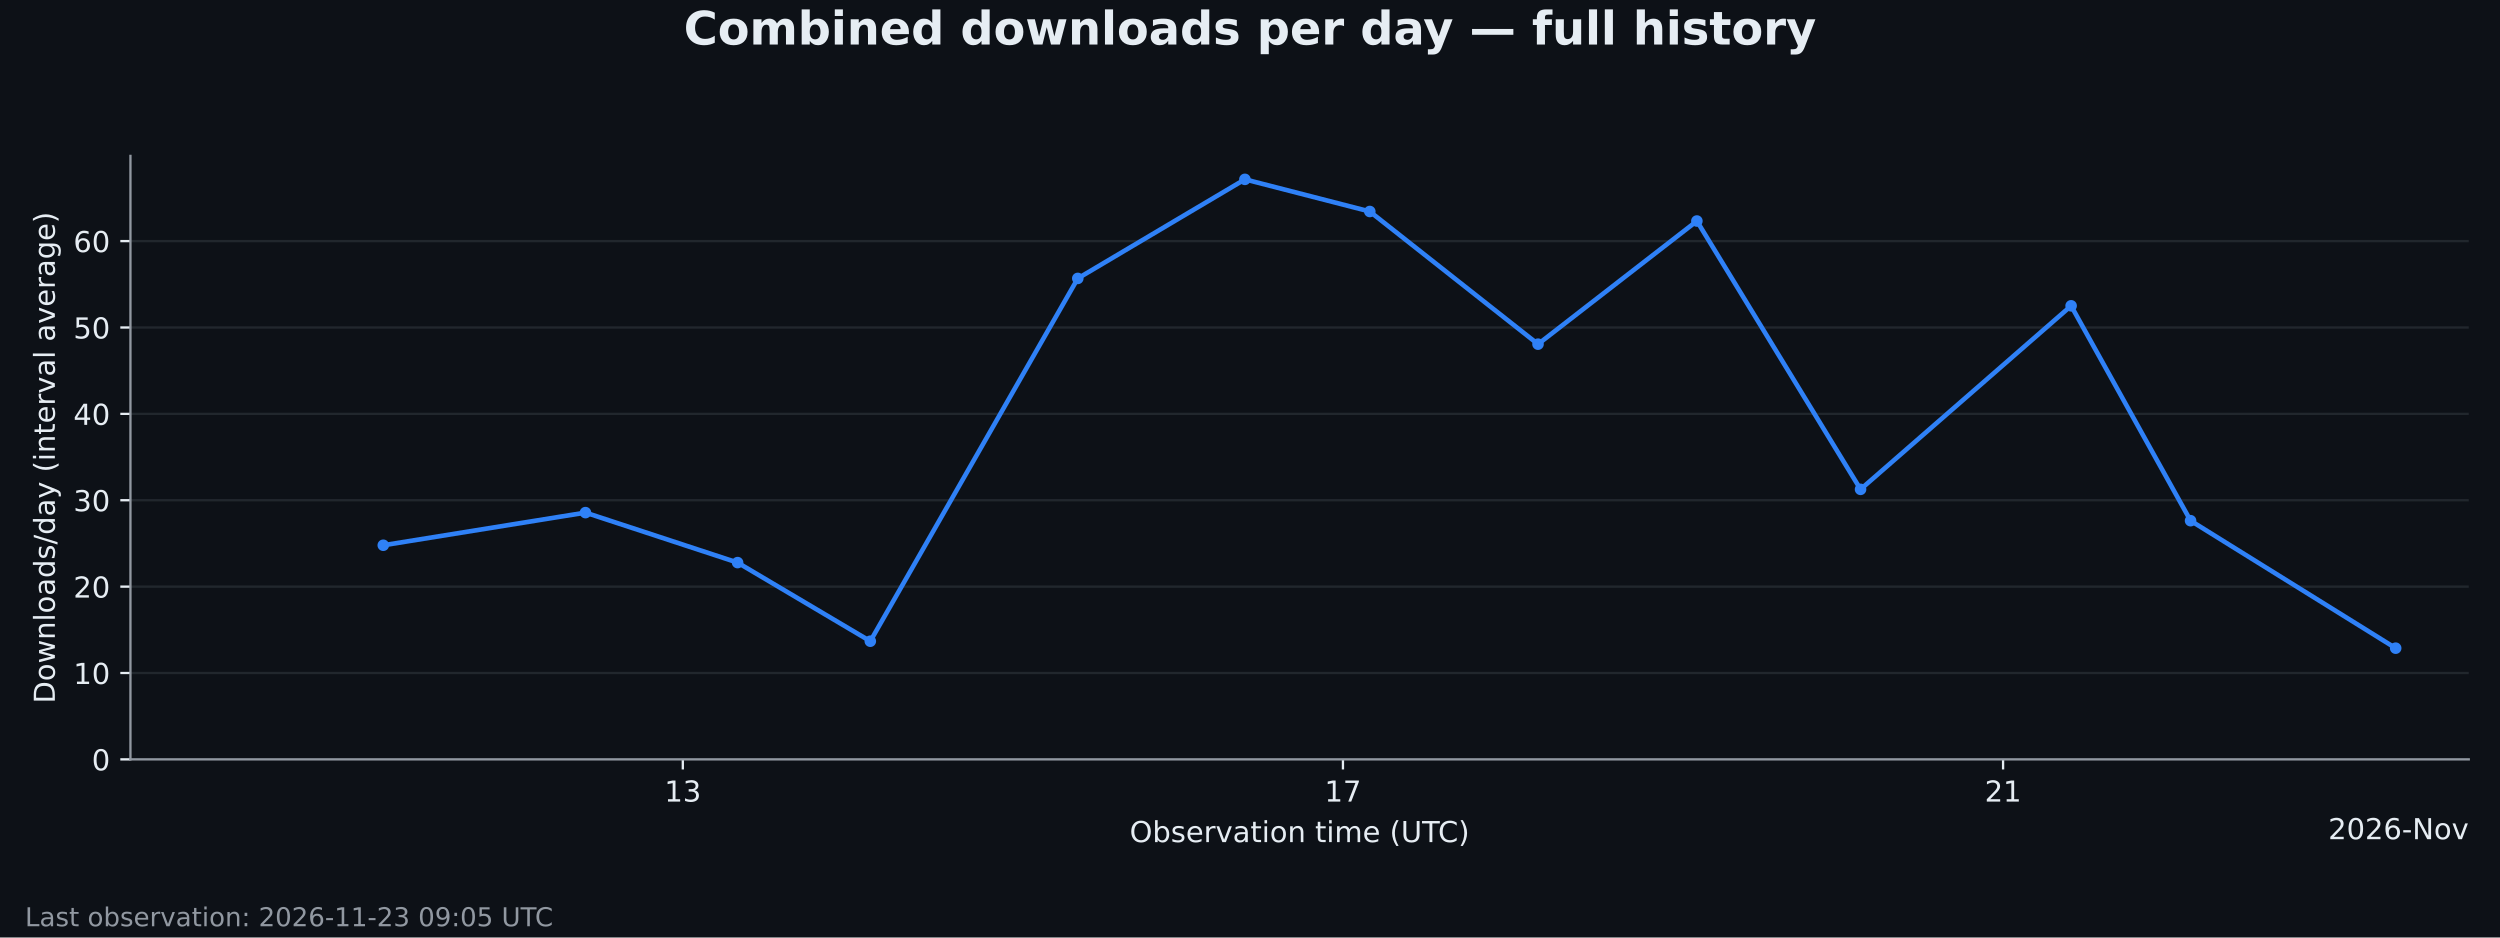
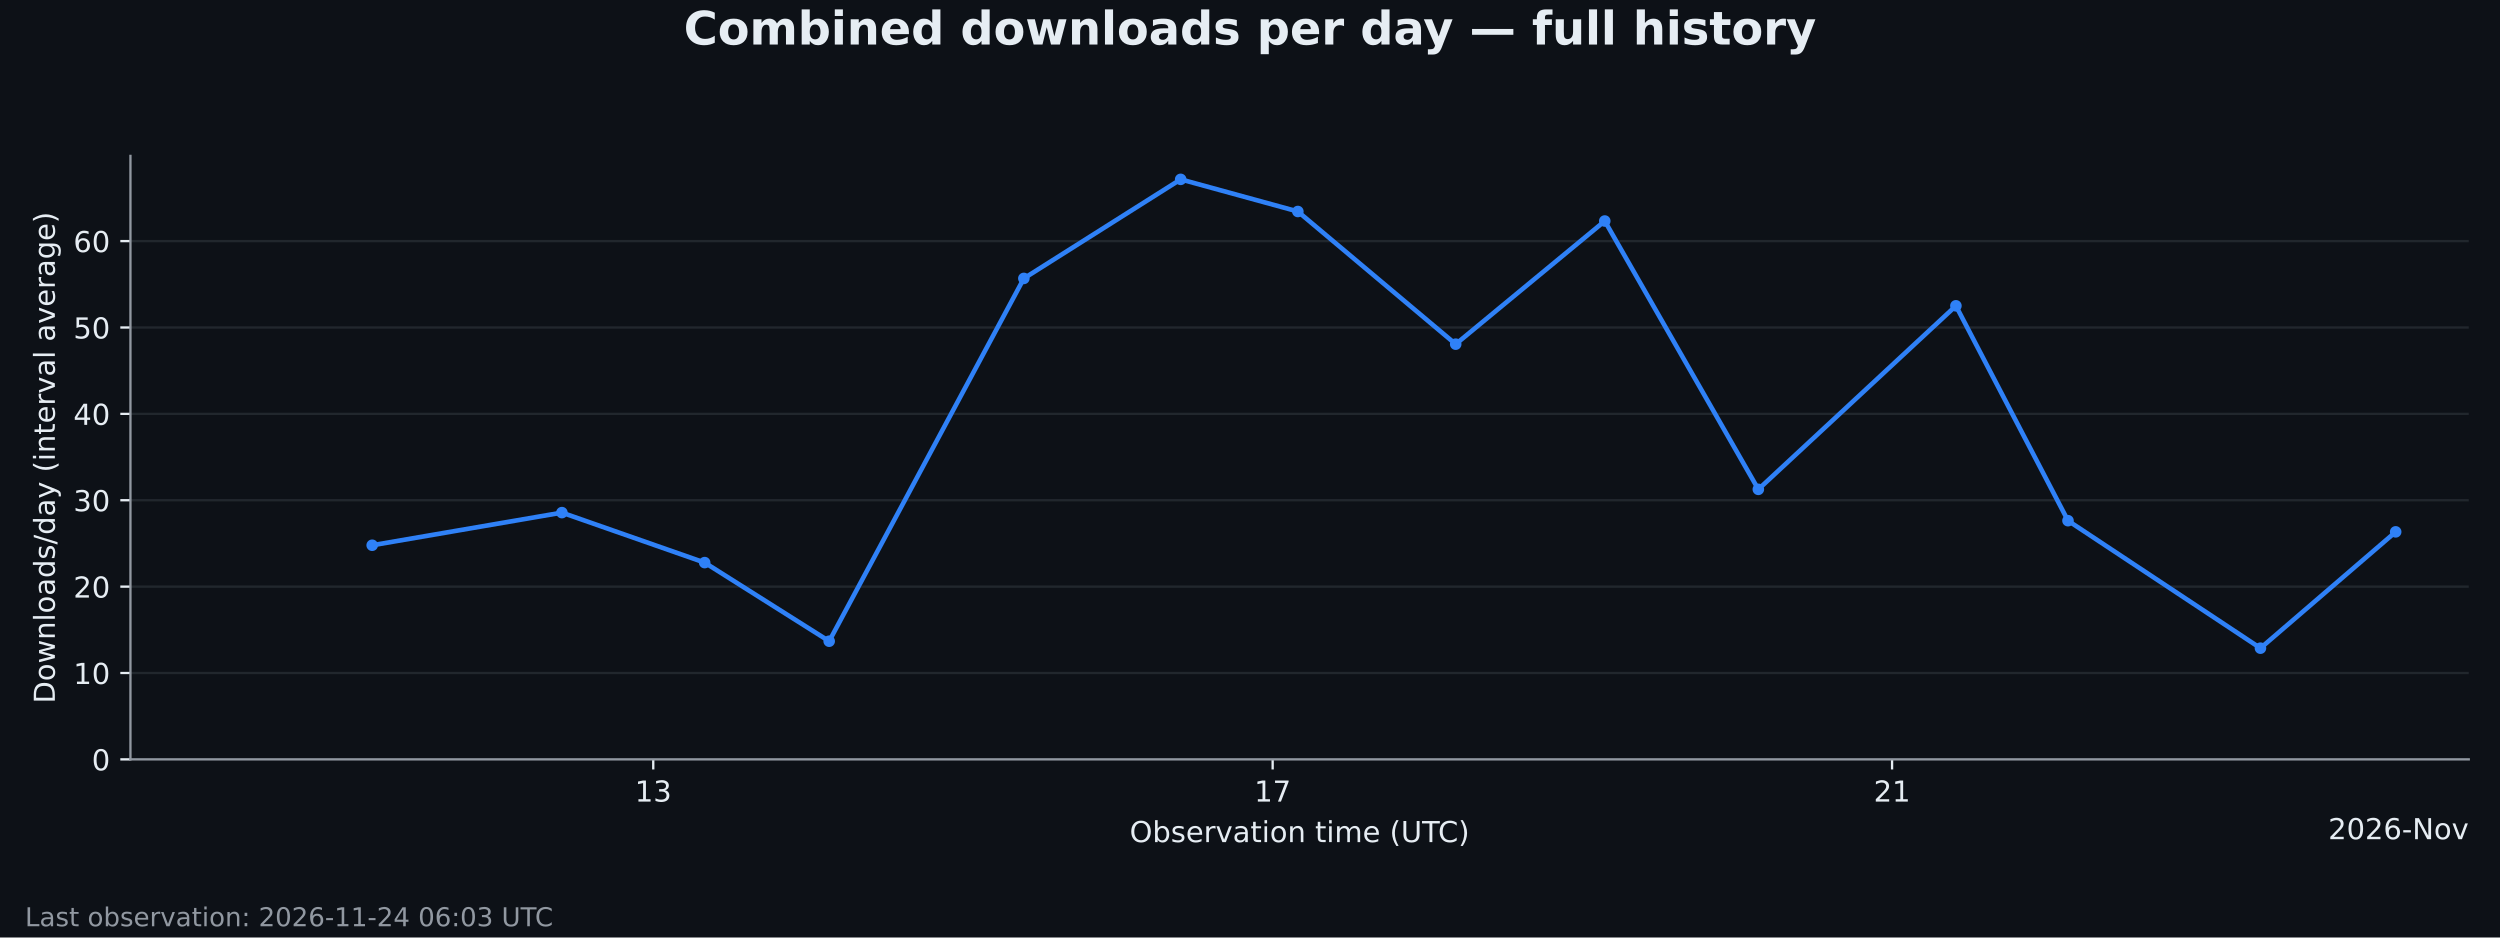
<svg xmlns="http://www.w3.org/2000/svg" xmlns:xlink="http://www.w3.org/1999/xlink" width="864pt" height="324pt" viewBox="0 0 864 324" version="1.1">
  <defs>
    <style type="text/css">*{stroke-linejoin: round; stroke-linecap: butt}</style>
  </defs>
  <g id="figure_1">
    <g id="patch_1">
      <path d="M 0 324  L 864 324  L 864 0  L 0 0  z " style="fill: #0d1117" />
    </g>
    <g id="axes_1">
      <g id="patch_2">
        <path d="M 45.082 262.438  L 853.2 262.438  L 853.2 53.884  L 45.082 53.884  z " style="fill: #0d1117" />
      </g>
      <g id="matplotlib.axis_1">
        <g id="xtick_1">
          <g id="line2d_1">
            <defs>
              <path id="m61479f5b7d" d="M 0 0  L 0 3.5  " style="stroke: #e6edf3; stroke-width: 0.8" />
            </defs>
            <g>
-               <use xlink:href="#m61479f5b7d" x="235.981" y="262.438" style="fill: #e6edf3; stroke: #e6edf3; stroke-width: 0.8" />
+               <use xlink:href="#m61479f5b7d" x="225.764" y="262.438" style="fill: #e6edf3; stroke: #e6edf3; stroke-width: 0.8" />
            </g>
          </g>
          <g id="text_1">
-             <g style="fill: #e6edf3" transform="translate(229.6188 277.0353) scale(0.1 -0.1)">
+             <g style="fill: #e6edf3" transform="translate(219.4011 277.0353) scale(0.1 -0.1)">
              <defs>
                <path id="DejaVuSans-14" d="M 794 531  L 1825 531  L 1825 4091  L 703 3866  L 703 4441  L 1819 4666  L 2450 4666  L 2450 531  L 3481 531  L 3481 0  L 794 0  L 794 531  z " transform="scale(0.015625)" />
                <path id="DejaVuSans-16" d="M 2597 2516  Q 3050 2419 3304 2112  Q 3559 1806 3559 1356  Q 3559 666 3084 287  Q 2609 -91 1734 -91  Q 1441 -91 1130 -33  Q 819 25 488 141  L 488 750  Q 750 597 1062 519  Q 1375 441 1716 441  Q 2309 441 2620 675  Q 2931 909 2931 1356  Q 2931 1769 2642 2001  Q 2353 2234 1838 2234  L 1294 2234  L 1294 2753  L 1863 2753  Q 2328 2753 2575 2939  Q 2822 3125 2822 3475  Q 2822 3834 2567 4026  Q 2313 4219 1838 4219  Q 1578 4219 1281 4162  Q 984 4106 628 3988  L 628 4550  Q 988 4650 1302 4700  Q 1616 4750 1894 4750  Q 2613 4750 3031 4423  Q 3450 4097 3450 3541  Q 3450 3153 3228 2886  Q 3006 2619 2597 2516  z " transform="scale(0.015625)" />
              </defs>
              <use xlink:href="#DejaVuSans-14" />
              <use xlink:href="#DejaVuSans-16" transform="translate(63.625 0)" />
            </g>
          </g>
        </g>
        <g id="xtick_2">
          <g id="line2d_2">
            <g>
-               <use xlink:href="#m61479f5b7d" x="464.123" y="262.438" style="fill: #e6edf3; stroke: #e6edf3; stroke-width: 0.8" />
+               <use xlink:href="#m61479f5b7d" x="439.832" y="262.438" style="fill: #e6edf3; stroke: #e6edf3; stroke-width: 0.8" />
            </g>
          </g>
          <g id="text_2">
-             <g style="fill: #e6edf3" transform="translate(457.76 277.0353) scale(0.1 -0.1)">
+             <g style="fill: #e6edf3" transform="translate(433.4695 277.0353) scale(0.1 -0.1)">
              <defs>
                <path id="DejaVuSans-1a" d="M 525 4666  L 3525 4666  L 3525 4397  L 1831 0  L 1172 0  L 2766 4134  L 525 4134  L 525 4666  z " transform="scale(0.015625)" />
              </defs>
              <use xlink:href="#DejaVuSans-14" />
              <use xlink:href="#DejaVuSans-1a" transform="translate(63.625 0)" />
            </g>
          </g>
        </g>
        <g id="xtick_3">
          <g id="line2d_3">
            <g>
-               <use xlink:href="#m61479f5b7d" x="692.264" y="262.438" style="fill: #e6edf3; stroke: #e6edf3; stroke-width: 0.8" />
+               <use xlink:href="#m61479f5b7d" x="653.9" y="262.438" style="fill: #e6edf3; stroke: #e6edf3; stroke-width: 0.8" />
            </g>
          </g>
          <g id="text_3">
-             <g style="fill: #e6edf3" transform="translate(685.9012 277.0353) scale(0.1 -0.1)">
+             <g style="fill: #e6edf3" transform="translate(647.538 277.0353) scale(0.1 -0.1)">
              <defs>
                <path id="DejaVuSans-15" d="M 1228 531  L 3431 531  L 3431 0  L 469 0  L 469 531  Q 828 903 1448 1529  Q 2069 2156 2228 2338  Q 2531 2678 2651 2914  Q 2772 3150 2772 3378  Q 2772 3750 2511 3984  Q 2250 4219 1831 4219  Q 1534 4219 1204 4116  Q 875 4013 500 3803  L 500 4441  Q 881 4594 1212 4672  Q 1544 4750 1819 4750  Q 2544 4750 2975 4387  Q 3406 4025 3406 3419  Q 3406 3131 3298 2873  Q 3191 2616 2906 2266  Q 2828 2175 2409 1742  Q 1991 1309 1228 531  z " transform="scale(0.015625)" />
              </defs>
              <use xlink:href="#DejaVuSans-15" />
              <use xlink:href="#DejaVuSans-14" transform="translate(63.625 0)" />
            </g>
          </g>
        </g>
        <g id="text_4">
          <g style="fill: #e6edf3" transform="translate(390.406 291.0361) scale(0.1 -0.1)">
            <defs>
              <path id="DejaVuSans-32" d="M 2522 4238  Q 1834 4238 1429 3725  Q 1025 3213 1025 2328  Q 1025 1447 1429 934  Q 1834 422 2522 422  Q 3209 422 3611 934  Q 4013 1447 4013 2328  Q 4013 3213 3611 3725  Q 3209 4238 2522 4238  z M 2522 4750  Q 3503 4750 4090 4092  Q 4678 3434 4678 2328  Q 4678 1225 4090 567  Q 3503 -91 2522 -91  Q 1538 -91 948 565  Q 359 1222 359 2328  Q 359 3434 948 4092  Q 1538 4750 2522 4750  z " transform="scale(0.015625)" />
              <path id="DejaVuSans-45" d="M 3116 1747  Q 3116 2381 2855 2742  Q 2594 3103 2138 3103  Q 1681 3103 1420 2742  Q 1159 2381 1159 1747  Q 1159 1113 1420 752  Q 1681 391 2138 391  Q 2594 391 2855 752  Q 3116 1113 3116 1747  z M 1159 2969  Q 1341 3281 1617 3432  Q 1894 3584 2278 3584  Q 2916 3584 3314 3078  Q 3713 2572 3713 1747  Q 3713 922 3314 415  Q 2916 -91 2278 -91  Q 1894 -91 1617 61  Q 1341 213 1159 525  L 1159 0  L 581 0  L 581 4863  L 1159 4863  L 1159 2969  z " transform="scale(0.015625)" />
              <path id="DejaVuSans-56" d="M 2834 3397  L 2834 2853  Q 2591 2978 2328 3040  Q 2066 3103 1784 3103  Q 1356 3103 1142 2972  Q 928 2841 928 2578  Q 928 2378 1081 2264  Q 1234 2150 1697 2047  L 1894 2003  Q 2506 1872 2764 1633  Q 3022 1394 3022 966  Q 3022 478 2636 193  Q 2250 -91 1575 -91  Q 1294 -91 989 -36  Q 684 19 347 128  L 347 722  Q 666 556 975 473  Q 1284 391 1588 391  Q 1994 391 2212 530  Q 2431 669 2431 922  Q 2431 1156 2273 1281  Q 2116 1406 1581 1522  L 1381 1569  Q 847 1681 609 1914  Q 372 2147 372 2553  Q 372 3047 722 3315  Q 1072 3584 1716 3584  Q 2034 3584 2315 3537  Q 2597 3491 2834 3397  z " transform="scale(0.015625)" />
              <path id="DejaVuSans-48" d="M 3597 1894  L 3597 1613  L 953 1613  Q 991 1019 1311 708  Q 1631 397 2203 397  Q 2534 397 2845 478  Q 3156 559 3463 722  L 3463 178  Q 3153 47 2828 -22  Q 2503 -91 2169 -91  Q 1331 -91 842 396  Q 353 884 353 1716  Q 353 2575 817 3079  Q 1281 3584 2069 3584  Q 2775 3584 3186 3129  Q 3597 2675 3597 1894  z M 3022 2063  Q 3016 2534 2758 2815  Q 2500 3097 2075 3097  Q 1594 3097 1305 2825  Q 1016 2553 972 2059  L 3022 2063  z " transform="scale(0.015625)" />
              <path id="DejaVuSans-55" d="M 2631 2963  Q 2534 3019 2420 3045  Q 2306 3072 2169 3072  Q 1681 3072 1420 2755  Q 1159 2438 1159 1844  L 1159 0  L 581 0  L 581 3500  L 1159 3500  L 1159 2956  Q 1341 3275 1631 3429  Q 1922 3584 2338 3584  Q 2397 3584 2469 3576  Q 2541 3569 2628 3553  L 2631 2963  z " transform="scale(0.015625)" />
              <path id="DejaVuSans-59" d="M 191 3500  L 800 3500  L 1894 563  L 2988 3500  L 3597 3500  L 2284 0  L 1503 0  L 191 3500  z " transform="scale(0.015625)" />
              <path id="DejaVuSans-44" d="M 2194 1759  Q 1497 1759 1228 1600  Q 959 1441 959 1056  Q 959 750 1161 570  Q 1363 391 1709 391  Q 2188 391 2477 730  Q 2766 1069 2766 1631  L 2766 1759  L 2194 1759  z M 3341 1997  L 3341 0  L 2766 0  L 2766 531  Q 2569 213 2275 61  Q 1981 -91 1556 -91  Q 1019 -91 701 211  Q 384 513 384 1019  Q 384 1609 779 1909  Q 1175 2209 1959 2209  L 2766 2209  L 2766 2266  Q 2766 2663 2505 2880  Q 2244 3097 1772 3097  Q 1472 3097 1187 3025  Q 903 2953 641 2809  L 641 3341  Q 956 3463 1253 3523  Q 1550 3584 1831 3584  Q 2591 3584 2966 3190  Q 3341 2797 3341 1997  z " transform="scale(0.015625)" />
              <path id="DejaVuSans-57" d="M 1172 4494  L 1172 3500  L 2356 3500  L 2356 3053  L 1172 3053  L 1172 1153  Q 1172 725 1289 603  Q 1406 481 1766 481  L 2356 481  L 2356 0  L 1766 0  Q 1100 0 847 248  Q 594 497 594 1153  L 594 3053  L 172 3053  L 172 3500  L 594 3500  L 594 4494  L 1172 4494  z " transform="scale(0.015625)" />
              <path id="DejaVuSans-4c" d="M 603 3500  L 1178 3500  L 1178 0  L 603 0  L 603 3500  z M 603 4863  L 1178 4863  L 1178 4134  L 603 4134  L 603 4863  z " transform="scale(0.015625)" />
              <path id="DejaVuSans-52" d="M 1959 3097  Q 1497 3097 1228 2736  Q 959 2375 959 1747  Q 959 1119 1226 758  Q 1494 397 1959 397  Q 2419 397 2687 759  Q 2956 1122 2956 1747  Q 2956 2369 2687 2733  Q 2419 3097 1959 3097  z M 1959 3584  Q 2709 3584 3137 3096  Q 3566 2609 3566 1747  Q 3566 888 3137 398  Q 2709 -91 1959 -91  Q 1206 -91 779 398  Q 353 888 353 1747  Q 353 2609 779 3096  Q 1206 3584 1959 3584  z " transform="scale(0.015625)" />
              <path id="DejaVuSans-51" d="M 3513 2113  L 3513 0  L 2938 0  L 2938 2094  Q 2938 2591 2744 2837  Q 2550 3084 2163 3084  Q 1697 3084 1428 2787  Q 1159 2491 1159 1978  L 1159 0  L 581 0  L 581 3500  L 1159 3500  L 1159 2956  Q 1366 3272 1645 3428  Q 1925 3584 2291 3584  Q 2894 3584 3203 3211  Q 3513 2838 3513 2113  z " transform="scale(0.015625)" />
              <path id="DejaVuSans-3" transform="scale(0.015625)" />
              <path id="DejaVuSans-50" d="M 3328 2828  Q 3544 3216 3844 3400  Q 4144 3584 4550 3584  Q 5097 3584 5394 3201  Q 5691 2819 5691 2113  L 5691 0  L 5113 0  L 5113 2094  Q 5113 2597 4934 2840  Q 4756 3084 4391 3084  Q 3944 3084 3684 2787  Q 3425 2491 3425 1978  L 3425 0  L 2847 0  L 2847 2094  Q 2847 2600 2669 2842  Q 2491 3084 2119 3084  Q 1678 3084 1418 2786  Q 1159 2488 1159 1978  L 1159 0  L 581 0  L 581 3500  L 1159 3500  L 1159 2956  Q 1356 3278 1631 3431  Q 1906 3584 2284 3584  Q 2666 3584 2933 3390  Q 3200 3197 3328 2828  z " transform="scale(0.015625)" />
              <path id="DejaVuSans-b" d="M 1984 4856  Q 1566 4138 1362 3434  Q 1159 2731 1159 2009  Q 1159 1288 1364 580  Q 1569 -128 1984 -844  L 1484 -844  Q 1016 -109 783 600  Q 550 1309 550 2009  Q 550 2706 781 3412  Q 1013 4119 1484 4856  L 1984 4856  z " transform="scale(0.015625)" />
              <path id="DejaVuSans-38" d="M 556 4666  L 1191 4666  L 1191 1831  Q 1191 1081 1462 751  Q 1734 422 2344 422  Q 2950 422 3222 751  Q 3494 1081 3494 1831  L 3494 4666  L 4128 4666  L 4128 1753  Q 4128 841 3676 375  Q 3225 -91 2344 -91  Q 1459 -91 1007 375  Q 556 841 556 1753  L 556 4666  z " transform="scale(0.015625)" />
              <path id="DejaVuSans-37" d="M -19 4666  L 3928 4666  L 3928 4134  L 2272 4134  L 2272 0  L 1638 0  L 1638 4134  L -19 4134  L -19 4666  z " transform="scale(0.015625)" />
              <path id="DejaVuSans-26" d="M 4122 4306  L 4122 3641  Q 3803 3938 3442 4084  Q 3081 4231 2675 4231  Q 1875 4231 1450 3742  Q 1025 3253 1025 2328  Q 1025 1406 1450 917  Q 1875 428 2675 428  Q 3081 428 3442 575  Q 3803 722 4122 1019  L 4122 359  Q 3791 134 3420 21  Q 3050 -91 2638 -91  Q 1578 -91 968 557  Q 359 1206 359 2328  Q 359 3453 968 4101  Q 1578 4750 2638 4750  Q 3056 4750 3426 4639  Q 3797 4528 4122 4306  z " transform="scale(0.015625)" />
              <path id="DejaVuSans-c" d="M 513 4856  L 1013 4856  Q 1481 4119 1714 3412  Q 1947 2706 1947 2009  Q 1947 1309 1714 600  Q 1481 -109 1013 -844  L 513 -844  Q 928 -128 1133 580  Q 1338 1288 1338 2009  Q 1338 2731 1133 3434  Q 928 4138 513 4856  z " transform="scale(0.015625)" />
            </defs>
            <use xlink:href="#DejaVuSans-32" />
            <use xlink:href="#DejaVuSans-45" transform="translate(78.71875 0)" />
            <use xlink:href="#DejaVuSans-56" transform="translate(142.2031 0)" />
            <use xlink:href="#DejaVuSans-48" transform="translate(194.2969 0)" />
            <use xlink:href="#DejaVuSans-55" transform="translate(255.8281 0)" />
            <use xlink:href="#DejaVuSans-59" transform="translate(296.9375 0)" />
            <use xlink:href="#DejaVuSans-44" transform="translate(356.125 0)" />
            <use xlink:href="#DejaVuSans-57" transform="translate(417.4062 0)" />
            <use xlink:href="#DejaVuSans-4c" transform="translate(456.6094 0)" />
            <use xlink:href="#DejaVuSans-52" transform="translate(484.3906 0)" />
            <use xlink:href="#DejaVuSans-51" transform="translate(545.5781 0)" />
            <use xlink:href="#DejaVuSans-3" transform="translate(608.9531 0)" />
            <use xlink:href="#DejaVuSans-57" transform="translate(640.7344 0)" />
            <use xlink:href="#DejaVuSans-4c" transform="translate(679.9375 0)" />
            <use xlink:href="#DejaVuSans-50" transform="translate(707.7188 0)" />
            <use xlink:href="#DejaVuSans-48" transform="translate(805.125 0)" />
            <use xlink:href="#DejaVuSans-3" transform="translate(866.6562 0)" />
            <use xlink:href="#DejaVuSans-b" transform="translate(898.4375 0)" />
            <use xlink:href="#DejaVuSans-38" transform="translate(937.4531 0)" />
            <use xlink:href="#DejaVuSans-37" transform="translate(1010.641 0)" />
            <use xlink:href="#DejaVuSans-26" transform="translate(1065.859 0)" />
            <use xlink:href="#DejaVuSans-c" transform="translate(1135.688 0)" />
          </g>
        </g>
        <g id="text_5">
          <g style="fill: #e6edf3" transform="translate(804.6234 290.0353) scale(0.1 -0.1)">
            <defs>
              <path id="DejaVuSans-13" d="M 2034 4250  Q 1547 4250 1301 3770  Q 1056 3291 1056 2328  Q 1056 1369 1301 889  Q 1547 409 2034 409  Q 2525 409 2770 889  Q 3016 1369 3016 2328  Q 3016 3291 2770 3770  Q 2525 4250 2034 4250  z M 2034 4750  Q 2819 4750 3233 4129  Q 3647 3509 3647 2328  Q 3647 1150 3233 529  Q 2819 -91 2034 -91  Q 1250 -91 836 529  Q 422 1150 422 2328  Q 422 3509 836 4129  Q 1250 4750 2034 4750  z " transform="scale(0.015625)" />
              <path id="DejaVuSans-19" d="M 2113 2584  Q 1688 2584 1439 2293  Q 1191 2003 1191 1497  Q 1191 994 1439 701  Q 1688 409 2113 409  Q 2538 409 2786 701  Q 3034 994 3034 1497  Q 3034 2003 2786 2293  Q 2538 2584 2113 2584  z M 3366 4563  L 3366 3988  Q 3128 4100 2886 4159  Q 2644 4219 2406 4219  Q 1781 4219 1451 3797  Q 1122 3375 1075 2522  Q 1259 2794 1537 2939  Q 1816 3084 2150 3084  Q 2853 3084 3261 2657  Q 3669 2231 3669 1497  Q 3669 778 3244 343  Q 2819 -91 2113 -91  Q 1303 -91 875 529  Q 447 1150 447 2328  Q 447 3434 972 4092  Q 1497 4750 2381 4750  Q 2619 4750 2861 4703  Q 3103 4656 3366 4563  z " transform="scale(0.015625)" />
              <path id="DejaVuSans-10" d="M 313 2009  L 1997 2009  L 1997 1497  L 313 1497  L 313 2009  z " transform="scale(0.015625)" />
              <path id="DejaVuSans-31" d="M 628 4666  L 1478 4666  L 3547 763  L 3547 4666  L 4159 4666  L 4159 0  L 3309 0  L 1241 3903  L 1241 0  L 628 0  L 628 4666  z " transform="scale(0.015625)" />
            </defs>
            <use xlink:href="#DejaVuSans-15" />
            <use xlink:href="#DejaVuSans-13" transform="translate(63.625 0)" />
            <use xlink:href="#DejaVuSans-15" transform="translate(127.25 0)" />
            <use xlink:href="#DejaVuSans-19" transform="translate(190.875 0)" />
            <use xlink:href="#DejaVuSans-10" transform="translate(254.5 0)" />
            <use xlink:href="#DejaVuSans-31" transform="translate(290.5781 0)" />
            <use xlink:href="#DejaVuSans-52" transform="translate(365.3906 0)" />
            <use xlink:href="#DejaVuSans-59" transform="translate(426.5781 0)" />
          </g>
        </g>
      </g>
      <g id="matplotlib.axis_2">
        <g id="ytick_1">
          <g id="line2d_4">
-             <path d="M 45.082 262.438  L 853.2 262.438  " clip-path="url(#p5f48b61fcc)" style="fill: none; stroke: #30363d; stroke-opacity: 0.6; stroke-width: 0.8; stroke-linecap: square" />
+             <path d="M 45.082 262.438  L 853.2 262.438  " clip-path="url(#p5f3dc0631d)" style="fill: none; stroke: #30363d; stroke-opacity: 0.6; stroke-width: 0.8; stroke-linecap: square" />
          </g>
          <g id="line2d_5">
            <defs>
              <path id="md1f2df7b36" d="M 0 0  L -3.5 0  " style="stroke: #e6edf3; stroke-width: 0.8" />
            </defs>
            <g>
              <use xlink:href="#md1f2df7b36" x="45.082" y="262.438" style="fill: #e6edf3; stroke: #e6edf3; stroke-width: 0.8" />
            </g>
          </g>
          <g id="text_6">
            <g style="fill: #e6edf3" transform="translate(31.71984 266.2365) scale(0.1 -0.1)">
              <use xlink:href="#DejaVuSans-13" />
            </g>
          </g>
        </g>
        <g id="ytick_2">
          <g id="line2d_6">
-             <path d="M 45.082 232.586  L 853.2 232.586  " clip-path="url(#p5f48b61fcc)" style="fill: none; stroke: #30363d; stroke-opacity: 0.6; stroke-width: 0.8; stroke-linecap: square" />
+             <path d="M 45.082 232.586  L 853.2 232.586  " clip-path="url(#p5f3dc0631d)" style="fill: none; stroke: #30363d; stroke-opacity: 0.6; stroke-width: 0.8; stroke-linecap: square" />
          </g>
          <g id="line2d_7">
            <g>
              <use xlink:href="#md1f2df7b36" x="45.082" y="232.586" style="fill: #e6edf3; stroke: #e6edf3; stroke-width: 0.8" />
            </g>
          </g>
          <g id="text_7">
            <g style="fill: #e6edf3" transform="translate(25.35734 236.3852) scale(0.1 -0.1)">
              <use xlink:href="#DejaVuSans-14" />
              <use xlink:href="#DejaVuSans-13" transform="translate(63.625 0)" />
            </g>
          </g>
        </g>
        <g id="ytick_3">
          <g id="line2d_8">
-             <path d="M 45.082 202.735  L 853.2 202.735  " clip-path="url(#p5f48b61fcc)" style="fill: none; stroke: #30363d; stroke-opacity: 0.6; stroke-width: 0.8; stroke-linecap: square" />
+             <path d="M 45.082 202.735  L 853.2 202.735  " clip-path="url(#p5f3dc0631d)" style="fill: none; stroke: #30363d; stroke-opacity: 0.6; stroke-width: 0.8; stroke-linecap: square" />
          </g>
          <g id="line2d_9">
            <g>
              <use xlink:href="#md1f2df7b36" x="45.082" y="202.735" style="fill: #e6edf3; stroke: #e6edf3; stroke-width: 0.8" />
            </g>
          </g>
          <g id="text_8">
            <g style="fill: #e6edf3" transform="translate(25.35734 206.534) scale(0.1 -0.1)">
              <use xlink:href="#DejaVuSans-15" />
              <use xlink:href="#DejaVuSans-13" transform="translate(63.625 0)" />
            </g>
          </g>
        </g>
        <g id="ytick_4">
          <g id="line2d_10">
-             <path d="M 45.082 172.884  L 853.2 172.884  " clip-path="url(#p5f48b61fcc)" style="fill: none; stroke: #30363d; stroke-opacity: 0.6; stroke-width: 0.8; stroke-linecap: square" />
+             <path d="M 45.082 172.884  L 853.2 172.884  " clip-path="url(#p5f3dc0631d)" style="fill: none; stroke: #30363d; stroke-opacity: 0.6; stroke-width: 0.8; stroke-linecap: square" />
          </g>
          <g id="line2d_11">
            <g>
              <use xlink:href="#md1f2df7b36" x="45.082" y="172.884" style="fill: #e6edf3; stroke: #e6edf3; stroke-width: 0.8" />
            </g>
          </g>
          <g id="text_9">
            <g style="fill: #e6edf3" transform="translate(25.35734 176.6827) scale(0.1 -0.1)">
              <use xlink:href="#DejaVuSans-16" />
              <use xlink:href="#DejaVuSans-13" transform="translate(63.625 0)" />
            </g>
          </g>
        </g>
        <g id="ytick_5">
          <g id="line2d_12">
-             <path d="M 45.082 143.033  L 853.2 143.033  " clip-path="url(#p5f48b61fcc)" style="fill: none; stroke: #30363d; stroke-opacity: 0.6; stroke-width: 0.8; stroke-linecap: square" />
+             <path d="M 45.082 143.033  L 853.2 143.033  " clip-path="url(#p5f3dc0631d)" style="fill: none; stroke: #30363d; stroke-opacity: 0.6; stroke-width: 0.8; stroke-linecap: square" />
          </g>
          <g id="line2d_13">
            <g>
              <use xlink:href="#md1f2df7b36" x="45.082" y="143.033" style="fill: #e6edf3; stroke: #e6edf3; stroke-width: 0.8" />
            </g>
          </g>
          <g id="text_10">
            <g style="fill: #e6edf3" transform="translate(25.35734 146.8315) scale(0.1 -0.1)">
              <defs>
                <path id="DejaVuSans-17" d="M 2419 4116  L 825 1625  L 2419 1625  L 2419 4116  z M 2253 4666  L 3047 4666  L 3047 1625  L 3713 1625  L 3713 1100  L 3047 1100  L 3047 0  L 2419 0  L 2419 1100  L 313 1100  L 313 1709  L 2253 4666  z " transform="scale(0.015625)" />
              </defs>
              <use xlink:href="#DejaVuSans-17" />
              <use xlink:href="#DejaVuSans-13" transform="translate(63.625 0)" />
            </g>
          </g>
        </g>
        <g id="ytick_6">
          <g id="line2d_14">
-             <path d="M 45.082 113.181  L 853.2 113.181  " clip-path="url(#p5f48b61fcc)" style="fill: none; stroke: #30363d; stroke-opacity: 0.6; stroke-width: 0.8; stroke-linecap: square" />
+             <path d="M 45.082 113.181  L 853.2 113.181  " clip-path="url(#p5f3dc0631d)" style="fill: none; stroke: #30363d; stroke-opacity: 0.6; stroke-width: 0.8; stroke-linecap: square" />
          </g>
          <g id="line2d_15">
            <g>
              <use xlink:href="#md1f2df7b36" x="45.082" y="113.181" style="fill: #e6edf3; stroke: #e6edf3; stroke-width: 0.8" />
            </g>
          </g>
          <g id="text_11">
            <g style="fill: #e6edf3" transform="translate(25.35734 116.9802) scale(0.1 -0.1)">
              <defs>
                <path id="DejaVuSans-18" d="M 691 4666  L 3169 4666  L 3169 4134  L 1269 4134  L 1269 2991  Q 1406 3038 1543 3061  Q 1681 3084 1819 3084  Q 2600 3084 3056 2656  Q 3513 2228 3513 1497  Q 3513 744 3044 326  Q 2575 -91 1722 -91  Q 1428 -91 1123 -41  Q 819 9 494 109  L 494 744  Q 775 591 1075 516  Q 1375 441 1709 441  Q 2250 441 2565 725  Q 2881 1009 2881 1497  Q 2881 1984 2565 2268  Q 2250 2553 1709 2553  Q 1456 2553 1204 2497  Q 953 2441 691 2322  L 691 4666  z " transform="scale(0.015625)" />
              </defs>
              <use xlink:href="#DejaVuSans-18" />
              <use xlink:href="#DejaVuSans-13" transform="translate(63.625 0)" />
            </g>
          </g>
        </g>
        <g id="ytick_7">
          <g id="line2d_16">
-             <path d="M 45.082 83.33  L 853.2 83.33  " clip-path="url(#p5f48b61fcc)" style="fill: none; stroke: #30363d; stroke-opacity: 0.6; stroke-width: 0.8; stroke-linecap: square" />
+             <path d="M 45.082 83.33  L 853.2 83.33  " clip-path="url(#p5f3dc0631d)" style="fill: none; stroke: #30363d; stroke-opacity: 0.6; stroke-width: 0.8; stroke-linecap: square" />
          </g>
          <g id="line2d_17">
            <g>
              <use xlink:href="#md1f2df7b36" x="45.082" y="83.33" style="fill: #e6edf3; stroke: #e6edf3; stroke-width: 0.8" />
            </g>
          </g>
          <g id="text_12">
            <g style="fill: #e6edf3" transform="translate(25.35734 87.12897) scale(0.1 -0.1)">
              <use xlink:href="#DejaVuSans-19" />
              <use xlink:href="#DejaVuSans-13" transform="translate(63.625 0)" />
            </g>
          </g>
        </g>
        <g id="text_13">
          <g style="fill: #e6edf3" transform="translate(18.955 243.1138) rotate(-90) scale(0.1 -0.1)">
            <defs>
              <path id="DejaVuSans-27" d="M 1259 4147  L 1259 519  L 2022 519  Q 2988 519 3436 956  Q 3884 1394 3884 2338  Q 3884 3275 3436 3711  Q 2988 4147 2022 4147  L 1259 4147  z M 628 4666  L 1925 4666  Q 3281 4666 3915 4102  Q 4550 3538 4550 2338  Q 4550 1131 3912 565  Q 3275 0 1925 0  L 628 0  L 628 4666  z " transform="scale(0.015625)" />
              <path id="DejaVuSans-5a" d="M 269 3500  L 844 3500  L 1563 769  L 2278 3500  L 2956 3500  L 3675 769  L 4391 3500  L 4966 3500  L 4050 0  L 3372 0  L 2619 2869  L 1863 0  L 1184 0  L 269 3500  z " transform="scale(0.015625)" />
              <path id="DejaVuSans-4f" d="M 603 4863  L 1178 4863  L 1178 0  L 603 0  L 603 4863  z " transform="scale(0.015625)" />
              <path id="DejaVuSans-47" d="M 2906 2969  L 2906 4863  L 3481 4863  L 3481 0  L 2906 0  L 2906 525  Q 2725 213 2448 61  Q 2172 -91 1784 -91  Q 1150 -91 751 415  Q 353 922 353 1747  Q 353 2572 751 3078  Q 1150 3584 1784 3584  Q 2172 3584 2448 3432  Q 2725 3281 2906 2969  z M 947 1747  Q 947 1113 1208 752  Q 1469 391 1925 391  Q 2381 391 2643 752  Q 2906 1113 2906 1747  Q 2906 2381 2643 2742  Q 2381 3103 1925 3103  Q 1469 3103 1208 2742  Q 947 2381 947 1747  z " transform="scale(0.015625)" />
              <path id="DejaVuSans-12" d="M 1625 4666  L 2156 4666  L 531 -594  L 0 -594  L 1625 4666  z " transform="scale(0.015625)" />
              <path id="DejaVuSans-5c" d="M 2059 -325  Q 1816 -950 1584 -1140  Q 1353 -1331 966 -1331  L 506 -1331  L 506 -850  L 844 -850  Q 1081 -850 1212 -737  Q 1344 -625 1503 -206  L 1606 56  L 191 3500  L 800 3500  L 1894 763  L 2988 3500  L 3597 3500  L 2059 -325  z " transform="scale(0.015625)" />
              <path id="DejaVuSans-4a" d="M 2906 1791  Q 2906 2416 2648 2759  Q 2391 3103 1925 3103  Q 1463 3103 1205 2759  Q 947 2416 947 1791  Q 947 1169 1205 825  Q 1463 481 1925 481  Q 2391 481 2648 825  Q 2906 1169 2906 1791  z M 3481 434  Q 3481 -459 3084 -895  Q 2688 -1331 1869 -1331  Q 1566 -1331 1297 -1286  Q 1028 -1241 775 -1147  L 775 -588  Q 1028 -725 1275 -790  Q 1522 -856 1778 -856  Q 2344 -856 2625 -561  Q 2906 -266 2906 331  L 2906 616  Q 2728 306 2450 153  Q 2172 0 1784 0  Q 1141 0 747 490  Q 353 981 353 1791  Q 353 2603 747 3093  Q 1141 3584 1784 3584  Q 2172 3584 2450 3431  Q 2728 3278 2906 2969  L 2906 3500  L 3481 3500  L 3481 434  z " transform="scale(0.015625)" />
            </defs>
            <use xlink:href="#DejaVuSans-27" />
            <use xlink:href="#DejaVuSans-52" transform="translate(77 0)" />
            <use xlink:href="#DejaVuSans-5a" transform="translate(138.1875 0)" />
            <use xlink:href="#DejaVuSans-51" transform="translate(219.9688 0)" />
            <use xlink:href="#DejaVuSans-4f" transform="translate(283.3438 0)" />
            <use xlink:href="#DejaVuSans-52" transform="translate(311.125 0)" />
            <use xlink:href="#DejaVuSans-44" transform="translate(372.3125 0)" />
            <use xlink:href="#DejaVuSans-47" transform="translate(433.5938 0)" />
            <use xlink:href="#DejaVuSans-56" transform="translate(497.0781 0)" />
            <use xlink:href="#DejaVuSans-12" transform="translate(549.1719 0)" />
            <use xlink:href="#DejaVuSans-47" transform="translate(582.8594 0)" />
            <use xlink:href="#DejaVuSans-44" transform="translate(646.3438 0)" />
            <use xlink:href="#DejaVuSans-5c" transform="translate(707.625 0)" />
            <use xlink:href="#DejaVuSans-3" transform="translate(766.8125 0)" />
            <use xlink:href="#DejaVuSans-b" transform="translate(798.5938 0)" />
            <use xlink:href="#DejaVuSans-4c" transform="translate(837.6094 0)" />
            <use xlink:href="#DejaVuSans-51" transform="translate(865.3906 0)" />
            <use xlink:href="#DejaVuSans-57" transform="translate(928.7656 0)" />
            <use xlink:href="#DejaVuSans-48" transform="translate(967.9688 0)" />
            <use xlink:href="#DejaVuSans-55" transform="translate(1029.5 0)" />
            <use xlink:href="#DejaVuSans-59" transform="translate(1070.609 0)" />
            <use xlink:href="#DejaVuSans-44" transform="translate(1129.797 0)" />
            <use xlink:href="#DejaVuSans-4f" transform="translate(1191.078 0)" />
            <use xlink:href="#DejaVuSans-3" transform="translate(1218.859 0)" />
            <use xlink:href="#DejaVuSans-44" transform="translate(1250.641 0)" />
            <use xlink:href="#DejaVuSans-59" transform="translate(1311.922 0)" />
            <use xlink:href="#DejaVuSans-48" transform="translate(1371.109 0)" />
            <use xlink:href="#DejaVuSans-55" transform="translate(1432.641 0)" />
            <use xlink:href="#DejaVuSans-44" transform="translate(1473.75 0)" />
            <use xlink:href="#DejaVuSans-4a" transform="translate(1535.031 0)" />
            <use xlink:href="#DejaVuSans-48" transform="translate(1598.516 0)" />
            <use xlink:href="#DejaVuSans-c" transform="translate(1660.047 0)" />
          </g>
        </g>
      </g>
      <g id="line2d_18">
-         <path d="M 132.459 188.44  L 202.338 177.161  L 254.915 194.435  L 300.78 221.604  L 372.482 96.223  L 430.239 61.985  L 473.401 73.093  L 531.54 118.943  L 586.445 76.383  L 643.005 169.12  L 715.778 105.688  L 757.058 179.948  L 827.946 224.009  " clip-path="url(#p5f48b61fcc)" style="fill: none; stroke: #2f81f7; stroke-width: 1.6; stroke-linecap: square" />
+         <path d="M 128.627 188.44  L 194.195 177.161  L 243.53 194.435  L 286.565 221.604  L 353.845 96.223  L 408.039 61.985  L 448.538 73.093  L 503.091 118.943  L 554.61 76.383  L 607.68 169.12  L 675.965 105.688  L 714.698 179.948  L 781.214 224.009  L 827.946 183.812  " clip-path="url(#p5f3dc0631d)" style="fill: none; stroke: #2f81f7; stroke-width: 1.6; stroke-linecap: square" />
        <defs>
          <path id="m4dfb362ff7" d="M 0 1.5  C 0.398 1.5 0.779 1.342 1.061 1.061  C 1.342 0.779 1.5 0.398 1.5 0  C 1.5 -0.398 1.342 -0.779 1.061 -1.061  C 0.779 -1.342 0.398 -1.5 0 -1.5  C -0.398 -1.5 -0.779 -1.342 -1.061 -1.061  C -1.342 -0.779 -1.5 -0.398 -1.5 0  C -1.5 0.398 -1.342 0.779 -1.061 1.061  C -0.779 1.342 -0.398 1.5 0 1.5  z " style="stroke: #2f81f7" />
        </defs>
-         <g clip-path="url(#p5f48b61fcc)">
-           <use xlink:href="#m4dfb362ff7" x="132.459" y="188.44" style="fill: #2f81f7; stroke: #2f81f7" />
-           <use xlink:href="#m4dfb362ff7" x="202.338" y="177.161" style="fill: #2f81f7; stroke: #2f81f7" />
-           <use xlink:href="#m4dfb362ff7" x="254.915" y="194.435" style="fill: #2f81f7; stroke: #2f81f7" />
-           <use xlink:href="#m4dfb362ff7" x="300.78" y="221.604" style="fill: #2f81f7; stroke: #2f81f7" />
-           <use xlink:href="#m4dfb362ff7" x="372.482" y="96.223" style="fill: #2f81f7; stroke: #2f81f7" />
-           <use xlink:href="#m4dfb362ff7" x="430.239" y="61.985" style="fill: #2f81f7; stroke: #2f81f7" />
-           <use xlink:href="#m4dfb362ff7" x="473.401" y="73.093" style="fill: #2f81f7; stroke: #2f81f7" />
-           <use xlink:href="#m4dfb362ff7" x="531.54" y="118.943" style="fill: #2f81f7; stroke: #2f81f7" />
-           <use xlink:href="#m4dfb362ff7" x="586.445" y="76.383" style="fill: #2f81f7; stroke: #2f81f7" />
-           <use xlink:href="#m4dfb362ff7" x="643.005" y="169.12" style="fill: #2f81f7; stroke: #2f81f7" />
-           <use xlink:href="#m4dfb362ff7" x="715.778" y="105.688" style="fill: #2f81f7; stroke: #2f81f7" />
-           <use xlink:href="#m4dfb362ff7" x="757.058" y="179.948" style="fill: #2f81f7; stroke: #2f81f7" />
-           <use xlink:href="#m4dfb362ff7" x="827.946" y="224.009" style="fill: #2f81f7; stroke: #2f81f7" />
+         <g clip-path="url(#p5f3dc0631d)">
+           <use xlink:href="#m4dfb362ff7" x="128.627" y="188.44" style="fill: #2f81f7; stroke: #2f81f7" />
+           <use xlink:href="#m4dfb362ff7" x="194.195" y="177.161" style="fill: #2f81f7; stroke: #2f81f7" />
+           <use xlink:href="#m4dfb362ff7" x="243.53" y="194.435" style="fill: #2f81f7; stroke: #2f81f7" />
+           <use xlink:href="#m4dfb362ff7" x="286.565" y="221.604" style="fill: #2f81f7; stroke: #2f81f7" />
+           <use xlink:href="#m4dfb362ff7" x="353.845" y="96.223" style="fill: #2f81f7; stroke: #2f81f7" />
+           <use xlink:href="#m4dfb362ff7" x="408.039" y="61.985" style="fill: #2f81f7; stroke: #2f81f7" />
+           <use xlink:href="#m4dfb362ff7" x="448.538" y="73.093" style="fill: #2f81f7; stroke: #2f81f7" />
+           <use xlink:href="#m4dfb362ff7" x="503.091" y="118.943" style="fill: #2f81f7; stroke: #2f81f7" />
+           <use xlink:href="#m4dfb362ff7" x="554.61" y="76.383" style="fill: #2f81f7; stroke: #2f81f7" />
+           <use xlink:href="#m4dfb362ff7" x="607.68" y="169.12" style="fill: #2f81f7; stroke: #2f81f7" />
+           <use xlink:href="#m4dfb362ff7" x="675.965" y="105.688" style="fill: #2f81f7; stroke: #2f81f7" />
+           <use xlink:href="#m4dfb362ff7" x="714.698" y="179.948" style="fill: #2f81f7; stroke: #2f81f7" />
+           <use xlink:href="#m4dfb362ff7" x="781.214" y="224.009" style="fill: #2f81f7; stroke: #2f81f7" />
+           <use xlink:href="#m4dfb362ff7" x="827.946" y="183.812" style="fill: #2f81f7; stroke: #2f81f7" />
        </g>
      </g>
      <g id="patch_3">
        <path d="M 45.082 262.438  L 45.082 53.884  " style="fill: none; stroke: #9198a1; stroke-width: 0.8; stroke-linejoin: miter; stroke-linecap: square" />
      </g>
      <g id="patch_4">
        <path d="M 45.082 262.438  L 853.2 262.438  " style="fill: none; stroke: #9198a1; stroke-width: 0.8; stroke-linejoin: miter; stroke-linecap: square" />
      </g>
    </g>
    <g id="text_14">
      <g style="fill: #e6edf3" transform="translate(236.3063 15.3975) scale(0.16 -0.16)">
        <defs>
          <path id="DejaVuSans-Bold-26" d="M 4288 256  Q 3956 84 3597 -3  Q 3238 -91 2847 -91  Q 1681 -91 1000 561  Q 319 1213 319 2328  Q 319 3447 1000 4098  Q 1681 4750 2847 4750  Q 3238 4750 3597 4662  Q 3956 4575 4288 4403  L 4288 3438  Q 3953 3666 3628 3772  Q 3303 3878 2944 3878  Q 2300 3878 1931 3465  Q 1563 3053 1563 2328  Q 1563 1606 1931 1193  Q 2300 781 2944 781  Q 3303 781 3628 887  Q 3953 994 4288 1222  L 4288 256  z " transform="scale(0.015625)" />
          <path id="DejaVuSans-Bold-52" d="M 2203 2784  Q 1831 2784 1636 2517  Q 1441 2250 1441 1747  Q 1441 1244 1636 976  Q 1831 709 2203 709  Q 2569 709 2762 976  Q 2956 1244 2956 1747  Q 2956 2250 2762 2517  Q 2569 2784 2203 2784  z M 2203 3584  Q 3106 3584 3614 3096  Q 4122 2609 4122 1747  Q 4122 884 3614 396  Q 3106 -91 2203 -91  Q 1297 -91 786 396  Q 275 884 275 1747  Q 275 2609 786 3096  Q 1297 3584 2203 3584  z " transform="scale(0.015625)" />
          <path id="DejaVuSans-Bold-50" d="M 3781 2919  Q 3994 3244 4286 3414  Q 4578 3584 4928 3584  Q 5531 3584 5847 3212  Q 6163 2841 6163 2131  L 6163 0  L 5038 0  L 5038 1825  Q 5041 1866 5042 1909  Q 5044 1953 5044 2034  Q 5044 2406 4934 2573  Q 4825 2741 4581 2741  Q 4263 2741 4089 2478  Q 3916 2216 3909 1719  L 3909 0  L 2784 0  L 2784 1825  Q 2784 2406 2684 2573  Q 2584 2741 2328 2741  Q 2006 2741 1831 2477  Q 1656 2213 1656 1722  L 1656 0  L 531 0  L 531 3500  L 1656 3500  L 1656 2988  Q 1863 3284 2130 3434  Q 2397 3584 2719 3584  Q 3081 3584 3359 3409  Q 3638 3234 3781 2919  z " transform="scale(0.015625)" />
          <path id="DejaVuSans-Bold-45" d="M 2400 722  Q 2759 722 2948 984  Q 3138 1247 3138 1747  Q 3138 2247 2948 2509  Q 2759 2772 2400 2772  Q 2041 2772 1848 2508  Q 1656 2244 1656 1747  Q 1656 1250 1848 986  Q 2041 722 2400 722  z M 1656 2988  Q 1888 3294 2169 3439  Q 2450 3584 2816 3584  Q 3463 3584 3878 3070  Q 4294 2556 4294 1747  Q 4294 938 3878 423  Q 3463 -91 2816 -91  Q 2450 -91 2169 54  Q 1888 200 1656 506  L 1656 0  L 538 0  L 538 4863  L 1656 4863  L 1656 2988  z " transform="scale(0.015625)" />
          <path id="DejaVuSans-Bold-4c" d="M 538 3500  L 1656 3500  L 1656 0  L 538 0  L 538 3500  z M 538 4863  L 1656 4863  L 1656 3950  L 538 3950  L 538 4863  z " transform="scale(0.015625)" />
          <path id="DejaVuSans-Bold-51" d="M 4056 2131  L 4056 0  L 2931 0  L 2931 347  L 2931 1631  Q 2931 2084 2911 2256  Q 2891 2428 2841 2509  Q 2775 2619 2662 2680  Q 2550 2741 2406 2741  Q 2056 2741 1856 2470  Q 1656 2200 1656 1722  L 1656 0  L 538 0  L 538 3500  L 1656 3500  L 1656 2988  Q 1909 3294 2193 3439  Q 2478 3584 2822 3584  Q 3428 3584 3742 3212  Q 4056 2841 4056 2131  z " transform="scale(0.015625)" />
          <path id="DejaVuSans-Bold-48" d="M 4031 1759  L 4031 1441  L 1416 1441  Q 1456 1047 1700 850  Q 1944 653 2381 653  Q 2734 653 3104 758  Q 3475 863 3866 1075  L 3866 213  Q 3469 63 3072 -14  Q 2675 -91 2278 -91  Q 1328 -91 801 392  Q 275 875 275 1747  Q 275 2603 792 3093  Q 1309 3584 2216 3584  Q 3041 3584 3536 3087  Q 4031 2591 4031 1759  z M 2881 2131  Q 2881 2450 2695 2645  Q 2509 2841 2209 2841  Q 1884 2841 1681 2658  Q 1478 2475 1428 2131  L 2881 2131  z " transform="scale(0.015625)" />
          <path id="DejaVuSans-Bold-47" d="M 2919 2988  L 2919 4863  L 4044 4863  L 4044 0  L 2919 0  L 2919 506  Q 2688 197 2409 53  Q 2131 -91 1766 -91  Q 1119 -91 703 423  Q 288 938 288 1747  Q 288 2556 703 3070  Q 1119 3584 1766 3584  Q 2128 3584 2408 3439  Q 2688 3294 2919 2988  z M 2181 722  Q 2541 722 2730 984  Q 2919 1247 2919 1747  Q 2919 2247 2730 2509  Q 2541 2772 2181 2772  Q 1825 2772 1636 2509  Q 1447 2247 1447 1747  Q 1447 1247 1636 984  Q 1825 722 2181 722  z " transform="scale(0.015625)" />
          <path id="DejaVuSans-Bold-3" transform="scale(0.015625)" />
          <path id="DejaVuSans-Bold-5a" d="M 225 3500  L 1313 3500  L 1900 1088  L 2491 3500  L 3425 3500  L 4013 1113  L 4603 3500  L 5691 3500  L 4769 0  L 3547 0  L 2956 2406  L 2369 0  L 1147 0  L 225 3500  z " transform="scale(0.015625)" />
          <path id="DejaVuSans-Bold-4f" d="M 538 4863  L 1656 4863  L 1656 0  L 538 0  L 538 4863  z " transform="scale(0.015625)" />
          <path id="DejaVuSans-Bold-44" d="M 2106 1575  Q 1756 1575 1579 1456  Q 1403 1338 1403 1106  Q 1403 894 1545 773  Q 1688 653 1941 653  Q 2256 653 2472 879  Q 2688 1106 2688 1447  L 2688 1575  L 2106 1575  z M 3816 1997  L 3816 0  L 2688 0  L 2688 519  Q 2463 200 2181 54  Q 1900 -91 1497 -91  Q 953 -91 614 226  Q 275 544 275 1050  Q 275 1666 698 1953  Q 1122 2241 2028 2241  L 2688 2241  L 2688 2328  Q 2688 2594 2478 2717  Q 2269 2841 1825 2841  Q 1466 2841 1156 2769  Q 847 2697 581 2553  L 581 3406  Q 941 3494 1303 3539  Q 1666 3584 2028 3584  Q 2975 3584 3395 3211  Q 3816 2838 3816 1997  z " transform="scale(0.015625)" />
          <path id="DejaVuSans-Bold-56" d="M 3272 3391  L 3272 2541  Q 2913 2691 2578 2766  Q 2244 2841 1947 2841  Q 1628 2841 1473 2761  Q 1319 2681 1319 2516  Q 1319 2381 1436 2309  Q 1553 2238 1856 2203  L 2053 2175  Q 2913 2066 3209 1816  Q 3506 1566 3506 1031  Q 3506 472 3093 190  Q 2681 -91 1863 -91  Q 1516 -91 1145 -36  Q 775 19 384 128  L 384 978  Q 719 816 1070 734  Q 1422 653 1784 653  Q 2113 653 2278 743  Q 2444 834 2444 1013  Q 2444 1163 2330 1236  Q 2216 1309 1875 1350  L 1678 1375  Q 931 1469 631 1722  Q 331 1975 331 2491  Q 331 3047 712 3315  Q 1094 3584 1881 3584  Q 2191 3584 2531 3537  Q 2872 3491 3272 3391  z " transform="scale(0.015625)" />
          <path id="DejaVuSans-Bold-53" d="M 1656 506  L 1656 -1331  L 538 -1331  L 538 3500  L 1656 3500  L 1656 2988  Q 1888 3294 2169 3439  Q 2450 3584 2816 3584  Q 3463 3584 3878 3070  Q 4294 2556 4294 1747  Q 4294 938 3878 423  Q 3463 -91 2816 -91  Q 2450 -91 2169 54  Q 1888 200 1656 506  z M 2400 2772  Q 2041 2772 1848 2508  Q 1656 2244 1656 1747  Q 1656 1250 1848 986  Q 2041 722 2400 722  Q 2759 722 2948 984  Q 3138 1247 3138 1747  Q 3138 2247 2948 2509  Q 2759 2772 2400 2772  z " transform="scale(0.015625)" />
          <path id="DejaVuSans-Bold-55" d="M 3138 2547  Q 2991 2616 2845 2648  Q 2700 2681 2553 2681  Q 2122 2681 1889 2404  Q 1656 2128 1656 1613  L 1656 0  L 538 0  L 538 3500  L 1656 3500  L 1656 2925  Q 1872 3269 2151 3426  Q 2431 3584 2822 3584  Q 2878 3584 2943 3579  Q 3009 3575 3134 3559  L 3138 2547  z " transform="scale(0.015625)" />
          <path id="DejaVuSans-Bold-5c" d="M 78 3500  L 1197 3500  L 2138 1125  L 2938 3500  L 4056 3500  L 2584 -331  Q 2363 -916 2067 -1148  Q 1772 -1381 1288 -1381  L 641 -1381  L 641 -647  L 991 -647  Q 1275 -647 1404 -556  Q 1534 -466 1606 -231  L 1638 -134  L 78 3500  z " transform="scale(0.015625)" />
          <path id="DejaVuSans-Bold-af6" d="M 344 2156  L 6056 2156  L 6056 1350  L 344 1350  L 344 2156  z " transform="scale(0.015625)" />
          <path id="DejaVuSans-Bold-49" d="M 2841 4863  L 2841 4128  L 2222 4128  Q 1984 4128 1890 4042  Q 1797 3956 1797 3744  L 1797 3500  L 2753 3500  L 2753 2700  L 1797 2700  L 1797 0  L 678 0  L 678 2700  L 122 2700  L 122 3500  L 678 3500  L 678 3744  Q 678 4316 997 4589  Q 1316 4863 1984 4863  L 2841 4863  z " transform="scale(0.015625)" />
          <path id="DejaVuSans-Bold-58" d="M 500 1363  L 500 3500  L 1625 3500  L 1625 3150  Q 1625 2866 1622 2436  Q 1619 2006 1619 1863  Q 1619 1441 1641 1255  Q 1663 1069 1716 984  Q 1784 875 1895 815  Q 2006 756 2150 756  Q 2500 756 2700 1025  Q 2900 1294 2900 1772  L 2900 3500  L 4019 3500  L 4019 0  L 2900 0  L 2900 506  Q 2647 200 2364 54  Q 2081 -91 1741 -91  Q 1134 -91 817 281  Q 500 653 500 1363  z " transform="scale(0.015625)" />
          <path id="DejaVuSans-Bold-4b" d="M 4056 2131  L 4056 0  L 2931 0  L 2931 347  L 2931 1625  Q 2931 2084 2911 2256  Q 2891 2428 2841 2509  Q 2775 2619 2662 2680  Q 2550 2741 2406 2741  Q 2056 2741 1856 2470  Q 1656 2200 1656 1722  L 1656 0  L 538 0  L 538 4863  L 1656 4863  L 1656 2988  Q 1909 3294 2193 3439  Q 2478 3584 2822 3584  Q 3428 3584 3742 3212  Q 4056 2841 4056 2131  z " transform="scale(0.015625)" />
          <path id="DejaVuSans-Bold-57" d="M 1759 4494  L 1759 3500  L 2913 3500  L 2913 2700  L 1759 2700  L 1759 1216  Q 1759 972 1856 886  Q 1953 800 2241 800  L 2816 800  L 2816 0  L 1856 0  Q 1194 0 917 276  Q 641 553 641 1216  L 641 2700  L 84 2700  L 84 3500  L 641 3500  L 641 4494  L 1759 4494  z " transform="scale(0.015625)" />
        </defs>
        <use xlink:href="#DejaVuSans-Bold-26" />
        <use xlink:href="#DejaVuSans-Bold-52" transform="translate(73.39062 0)" />
        <use xlink:href="#DejaVuSans-Bold-50" transform="translate(142.0938 0)" />
        <use xlink:href="#DejaVuSans-Bold-45" transform="translate(246.2969 0)" />
        <use xlink:href="#DejaVuSans-Bold-4c" transform="translate(317.875 0)" />
        <use xlink:href="#DejaVuSans-Bold-51" transform="translate(352.1562 0)" />
        <use xlink:href="#DejaVuSans-Bold-48" transform="translate(423.3438 0)" />
        <use xlink:href="#DejaVuSans-Bold-47" transform="translate(491.1719 0)" />
        <use xlink:href="#DejaVuSans-Bold-3" transform="translate(562.75 0)" />
        <use xlink:href="#DejaVuSans-Bold-47" transform="translate(597.5625 0)" />
        <use xlink:href="#DejaVuSans-Bold-52" transform="translate(669.1406 0)" />
        <use xlink:href="#DejaVuSans-Bold-5a" transform="translate(737.8438 0)" />
        <use xlink:href="#DejaVuSans-Bold-51" transform="translate(830.2344 0)" />
        <use xlink:href="#DejaVuSans-Bold-4f" transform="translate(901.4219 0)" />
        <use xlink:href="#DejaVuSans-Bold-52" transform="translate(935.7031 0)" />
        <use xlink:href="#DejaVuSans-Bold-44" transform="translate(1004.406 0)" />
        <use xlink:href="#DejaVuSans-Bold-47" transform="translate(1071.891 0)" />
        <use xlink:href="#DejaVuSans-Bold-56" transform="translate(1143.469 0)" />
        <use xlink:href="#DejaVuSans-Bold-3" transform="translate(1202.984 0)" />
        <use xlink:href="#DejaVuSans-Bold-53" transform="translate(1237.797 0)" />
        <use xlink:href="#DejaVuSans-Bold-48" transform="translate(1309.375 0)" />
        <use xlink:href="#DejaVuSans-Bold-55" transform="translate(1377.203 0)" />
        <use xlink:href="#DejaVuSans-Bold-3" transform="translate(1426.516 0)" />
        <use xlink:href="#DejaVuSans-Bold-47" transform="translate(1461.328 0)" />
        <use xlink:href="#DejaVuSans-Bold-44" transform="translate(1532.906 0)" />
        <use xlink:href="#DejaVuSans-Bold-5c" transform="translate(1597.312 0)" />
        <use xlink:href="#DejaVuSans-Bold-3" transform="translate(1662.5 0)" />
        <use xlink:href="#DejaVuSans-Bold-af6" transform="translate(1697.312 0)" />
        <use xlink:href="#DejaVuSans-Bold-3" transform="translate(1797.312 0)" />
        <use xlink:href="#DejaVuSans-Bold-49" transform="translate(1832.125 0)" />
        <use xlink:href="#DejaVuSans-Bold-58" transform="translate(1875.625 0)" />
        <use xlink:href="#DejaVuSans-Bold-4f" transform="translate(1946.812 0)" />
        <use xlink:href="#DejaVuSans-Bold-4f" transform="translate(1981.094 0)" />
        <use xlink:href="#DejaVuSans-Bold-3" transform="translate(2015.375 0)" />
        <use xlink:href="#DejaVuSans-Bold-4b" transform="translate(2050.188 0)" />
        <use xlink:href="#DejaVuSans-Bold-4c" transform="translate(2121.375 0)" />
        <use xlink:href="#DejaVuSans-Bold-56" transform="translate(2155.656 0)" />
        <use xlink:href="#DejaVuSans-Bold-57" transform="translate(2215.172 0)" />
        <use xlink:href="#DejaVuSans-Bold-52" transform="translate(2262.969 0)" />
        <use xlink:href="#DejaVuSans-Bold-55" transform="translate(2331.672 0)" />
        <use xlink:href="#DejaVuSans-Bold-5c" transform="translate(2380.984 0)" />
      </g>
    </g>
    <g id="text_15">
      <g style="fill: #9198a1" transform="translate(8.64 320.112) scale(0.09 -0.09)">
        <defs>
          <path id="DejaVuSans-2f" d="M 628 4666  L 1259 4666  L 1259 531  L 3531 531  L 3531 0  L 628 0  L 628 4666  z " transform="scale(0.015625)" />
          <path id="DejaVuSans-1d" d="M 750 794  L 1409 794  L 1409 0  L 750 0  L 750 794  z M 750 3309  L 1409 3309  L 1409 2516  L 750 2516  L 750 3309  z " transform="scale(0.015625)" />
-           <path id="DejaVuSans-1c" d="M 703 97  L 703 672  Q 941 559 1184 500  Q 1428 441 1663 441  Q 2288 441 2617 861  Q 2947 1281 2994 2138  Q 2813 1869 2534 1725  Q 2256 1581 1919 1581  Q 1219 1581 811 2004  Q 403 2428 403 3163  Q 403 3881 828 4315  Q 1253 4750 1959 4750  Q 2769 4750 3195 4129  Q 3622 3509 3622 2328  Q 3622 1225 3098 567  Q 2575 -91 1691 -91  Q 1453 -91 1209 -44  Q 966 3 703 97  z M 1959 2075  Q 2384 2075 2632 2365  Q 2881 2656 2881 3163  Q 2881 3666 2632 3958  Q 2384 4250 1959 4250  Q 1534 4250 1286 3958  Q 1038 3666 1038 3163  Q 1038 2656 1286 2365  Q 1534 2075 1959 2075  z " transform="scale(0.015625)" />
        </defs>
        <use xlink:href="#DejaVuSans-2f" />
        <use xlink:href="#DejaVuSans-44" transform="translate(55.71875 0)" />
        <use xlink:href="#DejaVuSans-56" transform="translate(117 0)" />
        <use xlink:href="#DejaVuSans-57" transform="translate(169.0938 0)" />
        <use xlink:href="#DejaVuSans-3" transform="translate(208.2969 0)" />
        <use xlink:href="#DejaVuSans-52" transform="translate(240.0781 0)" />
        <use xlink:href="#DejaVuSans-45" transform="translate(301.2656 0)" />
        <use xlink:href="#DejaVuSans-56" transform="translate(364.75 0)" />
        <use xlink:href="#DejaVuSans-48" transform="translate(416.8438 0)" />
        <use xlink:href="#DejaVuSans-55" transform="translate(478.375 0)" />
        <use xlink:href="#DejaVuSans-59" transform="translate(519.4844 0)" />
        <use xlink:href="#DejaVuSans-44" transform="translate(578.6719 0)" />
        <use xlink:href="#DejaVuSans-57" transform="translate(639.9531 0)" />
        <use xlink:href="#DejaVuSans-4c" transform="translate(679.1562 0)" />
        <use xlink:href="#DejaVuSans-52" transform="translate(706.9375 0)" />
        <use xlink:href="#DejaVuSans-51" transform="translate(768.125 0)" />
        <use xlink:href="#DejaVuSans-1d" transform="translate(831.5 0)" />
        <use xlink:href="#DejaVuSans-3" transform="translate(865.1875 0)" />
        <use xlink:href="#DejaVuSans-15" transform="translate(896.9688 0)" />
        <use xlink:href="#DejaVuSans-13" transform="translate(960.5938 0)" />
        <use xlink:href="#DejaVuSans-15" transform="translate(1024.219 0)" />
        <use xlink:href="#DejaVuSans-19" transform="translate(1087.844 0)" />
        <use xlink:href="#DejaVuSans-10" transform="translate(1151.469 0)" />
        <use xlink:href="#DejaVuSans-14" transform="translate(1187.547 0)" />
        <use xlink:href="#DejaVuSans-14" transform="translate(1251.172 0)" />
        <use xlink:href="#DejaVuSans-10" transform="translate(1314.797 0)" />
        <use xlink:href="#DejaVuSans-15" transform="translate(1350.875 0)" />
-         <use xlink:href="#DejaVuSans-16" transform="translate(1414.5 0)" />
+         <use xlink:href="#DejaVuSans-17" transform="translate(1414.5 0)" />
        <use xlink:href="#DejaVuSans-3" transform="translate(1478.125 0)" />
        <use xlink:href="#DejaVuSans-13" transform="translate(1509.906 0)" />
-         <use xlink:href="#DejaVuSans-1c" transform="translate(1573.531 0)" />
+         <use xlink:href="#DejaVuSans-19" transform="translate(1573.531 0)" />
        <use xlink:href="#DejaVuSans-1d" transform="translate(1637.156 0)" />
        <use xlink:href="#DejaVuSans-13" transform="translate(1670.844 0)" />
-         <use xlink:href="#DejaVuSans-18" transform="translate(1734.469 0)" />
+         <use xlink:href="#DejaVuSans-16" transform="translate(1734.469 0)" />
        <use xlink:href="#DejaVuSans-3" transform="translate(1798.094 0)" />
        <use xlink:href="#DejaVuSans-38" transform="translate(1829.875 0)" />
        <use xlink:href="#DejaVuSans-37" transform="translate(1903.062 0)" />
        <use xlink:href="#DejaVuSans-26" transform="translate(1958.281 0)" />
      </g>
    </g>
  </g>
  <defs>
-     <clipPath id="p5f48b61fcc">
+     <clipPath id="p5f3dc0631d">
      <rect x="45.082" y="53.884" width="808.118" height="208.554" />
    </clipPath>
  </defs>
</svg>
